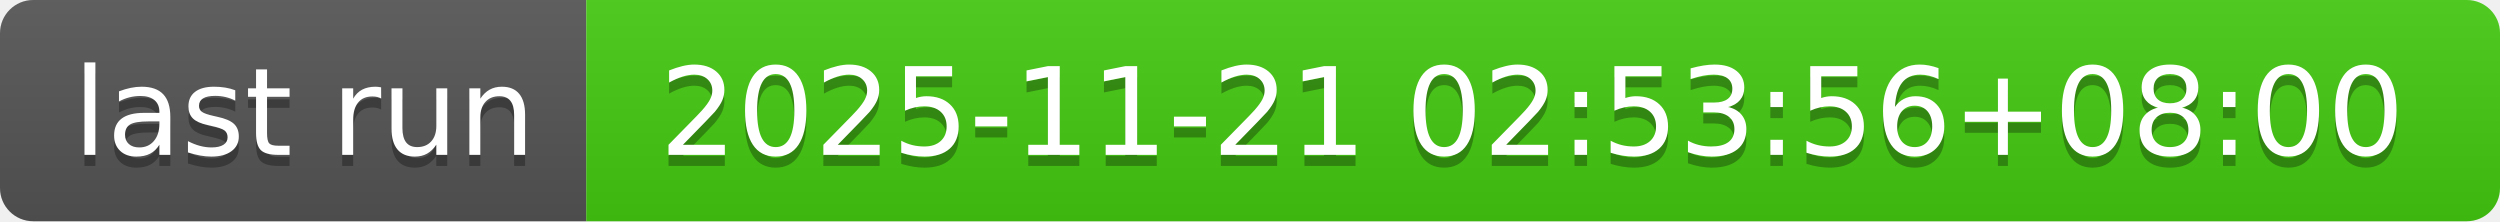
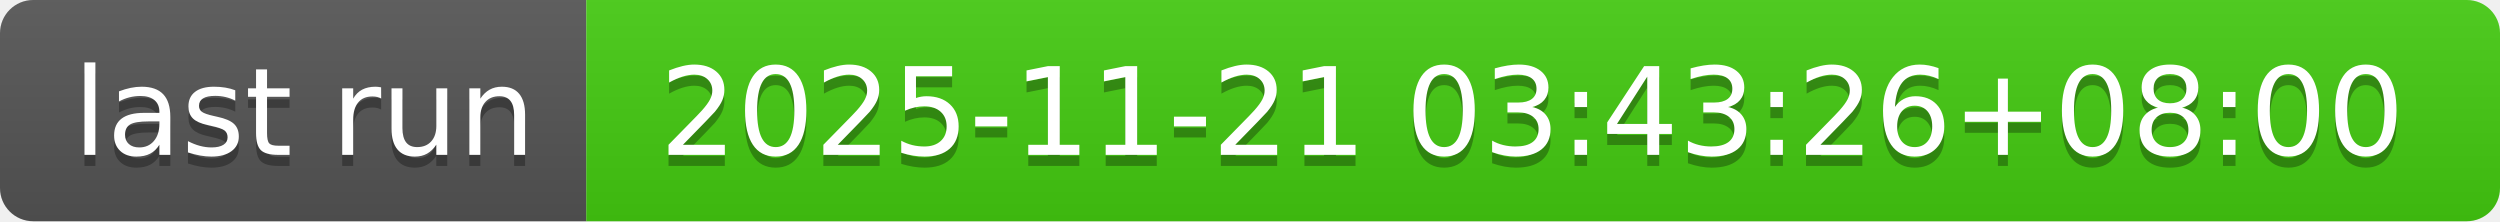
- <svg xmlns="http://www.w3.org/2000/svg" width="226" height="20" role="img" aria-label="last run: 2025-11-21 02:53:56+08:00">
+ <svg xmlns="http://www.w3.org/2000/svg" width="226" height="20" role="img" aria-label="last run: 2025-11-21 03:43:26+08:00">
  <linearGradient id="s" x2="0" y2="100%">
    <stop offset="0" stop-color="#bbb" stop-opacity=".1" />
    <stop offset="1" stop-opacity=".1" />
  </linearGradient>
  <clipPath id="r">
    <rect width="226" height="20" rx="3" fill="#fff" />
  </clipPath>
  <g clip-path="url(#r)">
    <rect width="53" height="20" fill="#555" />
    <rect x="53" width="173" height="20" fill="#4c1" />
    <rect width="226" height="20" fill="url(#s)" />
  </g>
  <g fill="#fff" text-anchor="middle" font-family="Verdana,Geneva,DejaVu Sans,sans-serif" text-rendering="geometricPrecision" font-size="110">
    <text aria-hidden="true" x="275" y="150" fill="#010101" fill-opacity=".3" transform="scale(.1)" textLength="430">last run</text>
    <text x="275" y="140" transform="scale(.1)" fill="#fff" textLength="430">last run</text>
-     <text aria-hidden="true" x="1385" y="150" fill="#010101" fill-opacity=".3" transform="scale(.1)" textLength="1630">2025-11-21 02:53:56+08:00</text>
-     <text x="1385" y="140" transform="scale(.1)" fill="#fff" textLength="1630">2025-11-21 02:53:56+08:00</text>
+     <text aria-hidden="true" x="1385" y="150" fill="#010101" fill-opacity=".3" transform="scale(.1)" textLength="1630">2025-11-21 03:43:26+08:00</text>
+     <text x="1385" y="140" transform="scale(.1)" fill="#fff" textLength="1630">2025-11-21 03:43:26+08:00</text>
  </g>
</svg>
